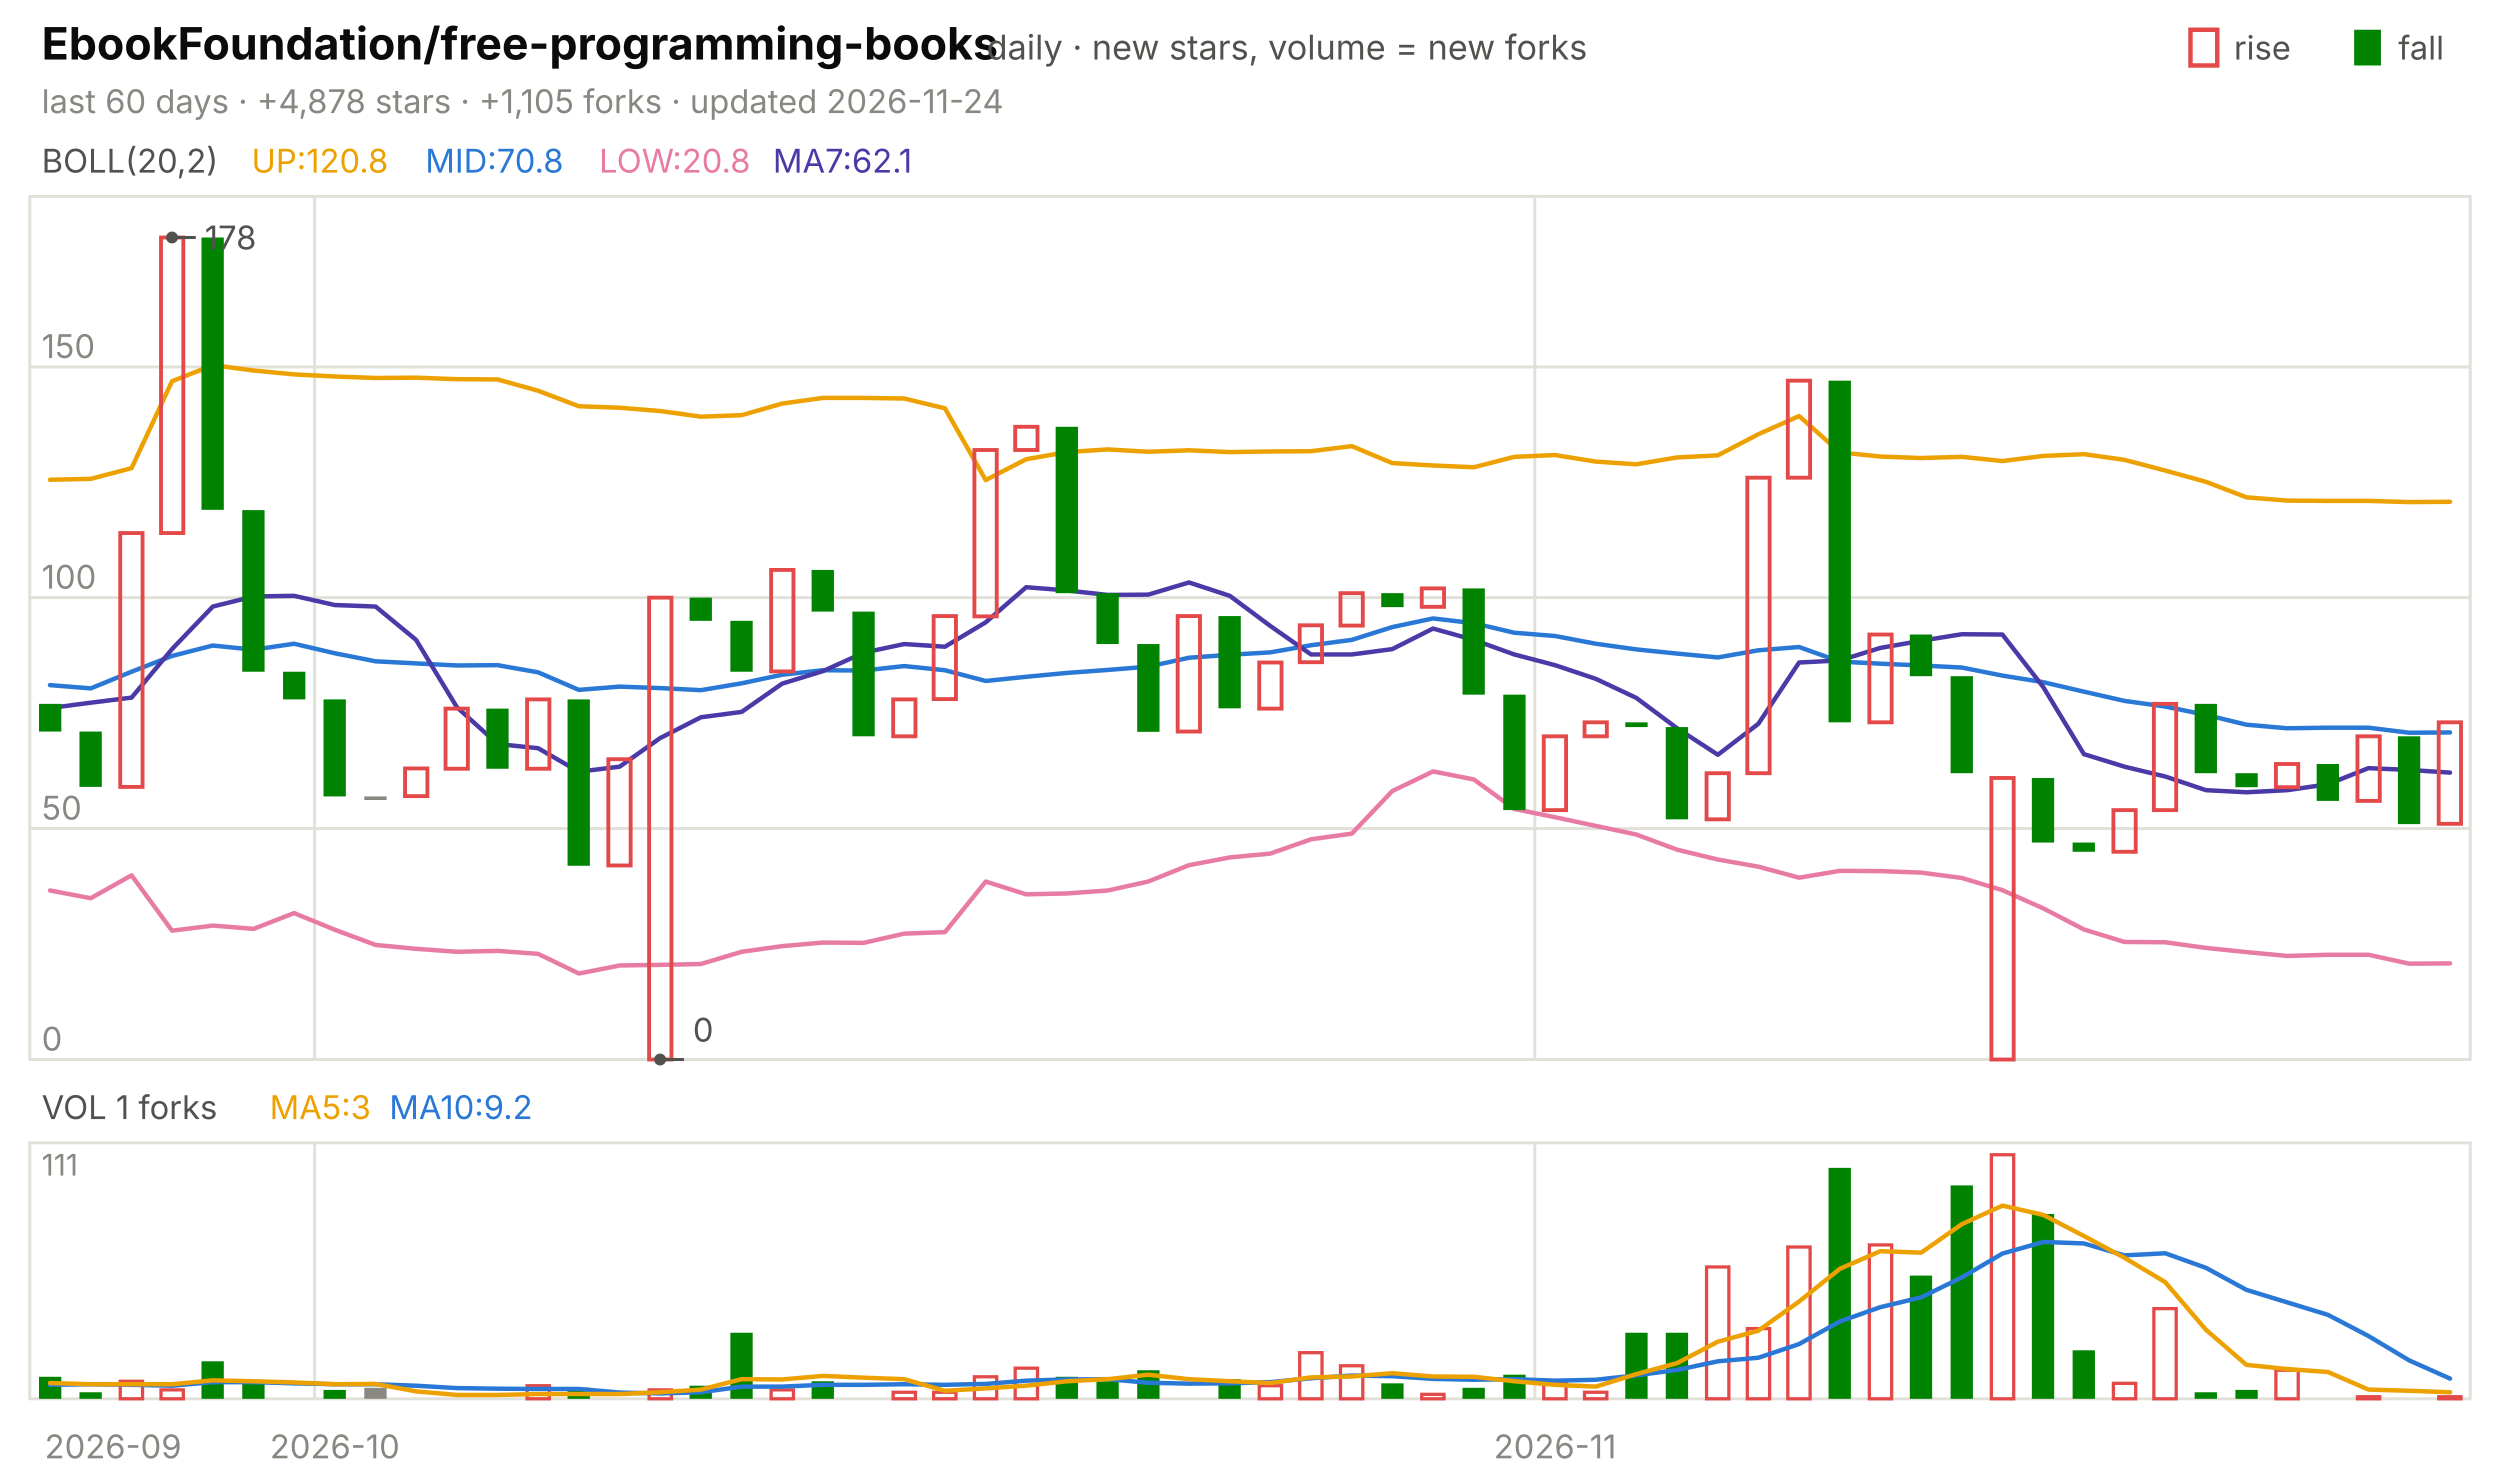
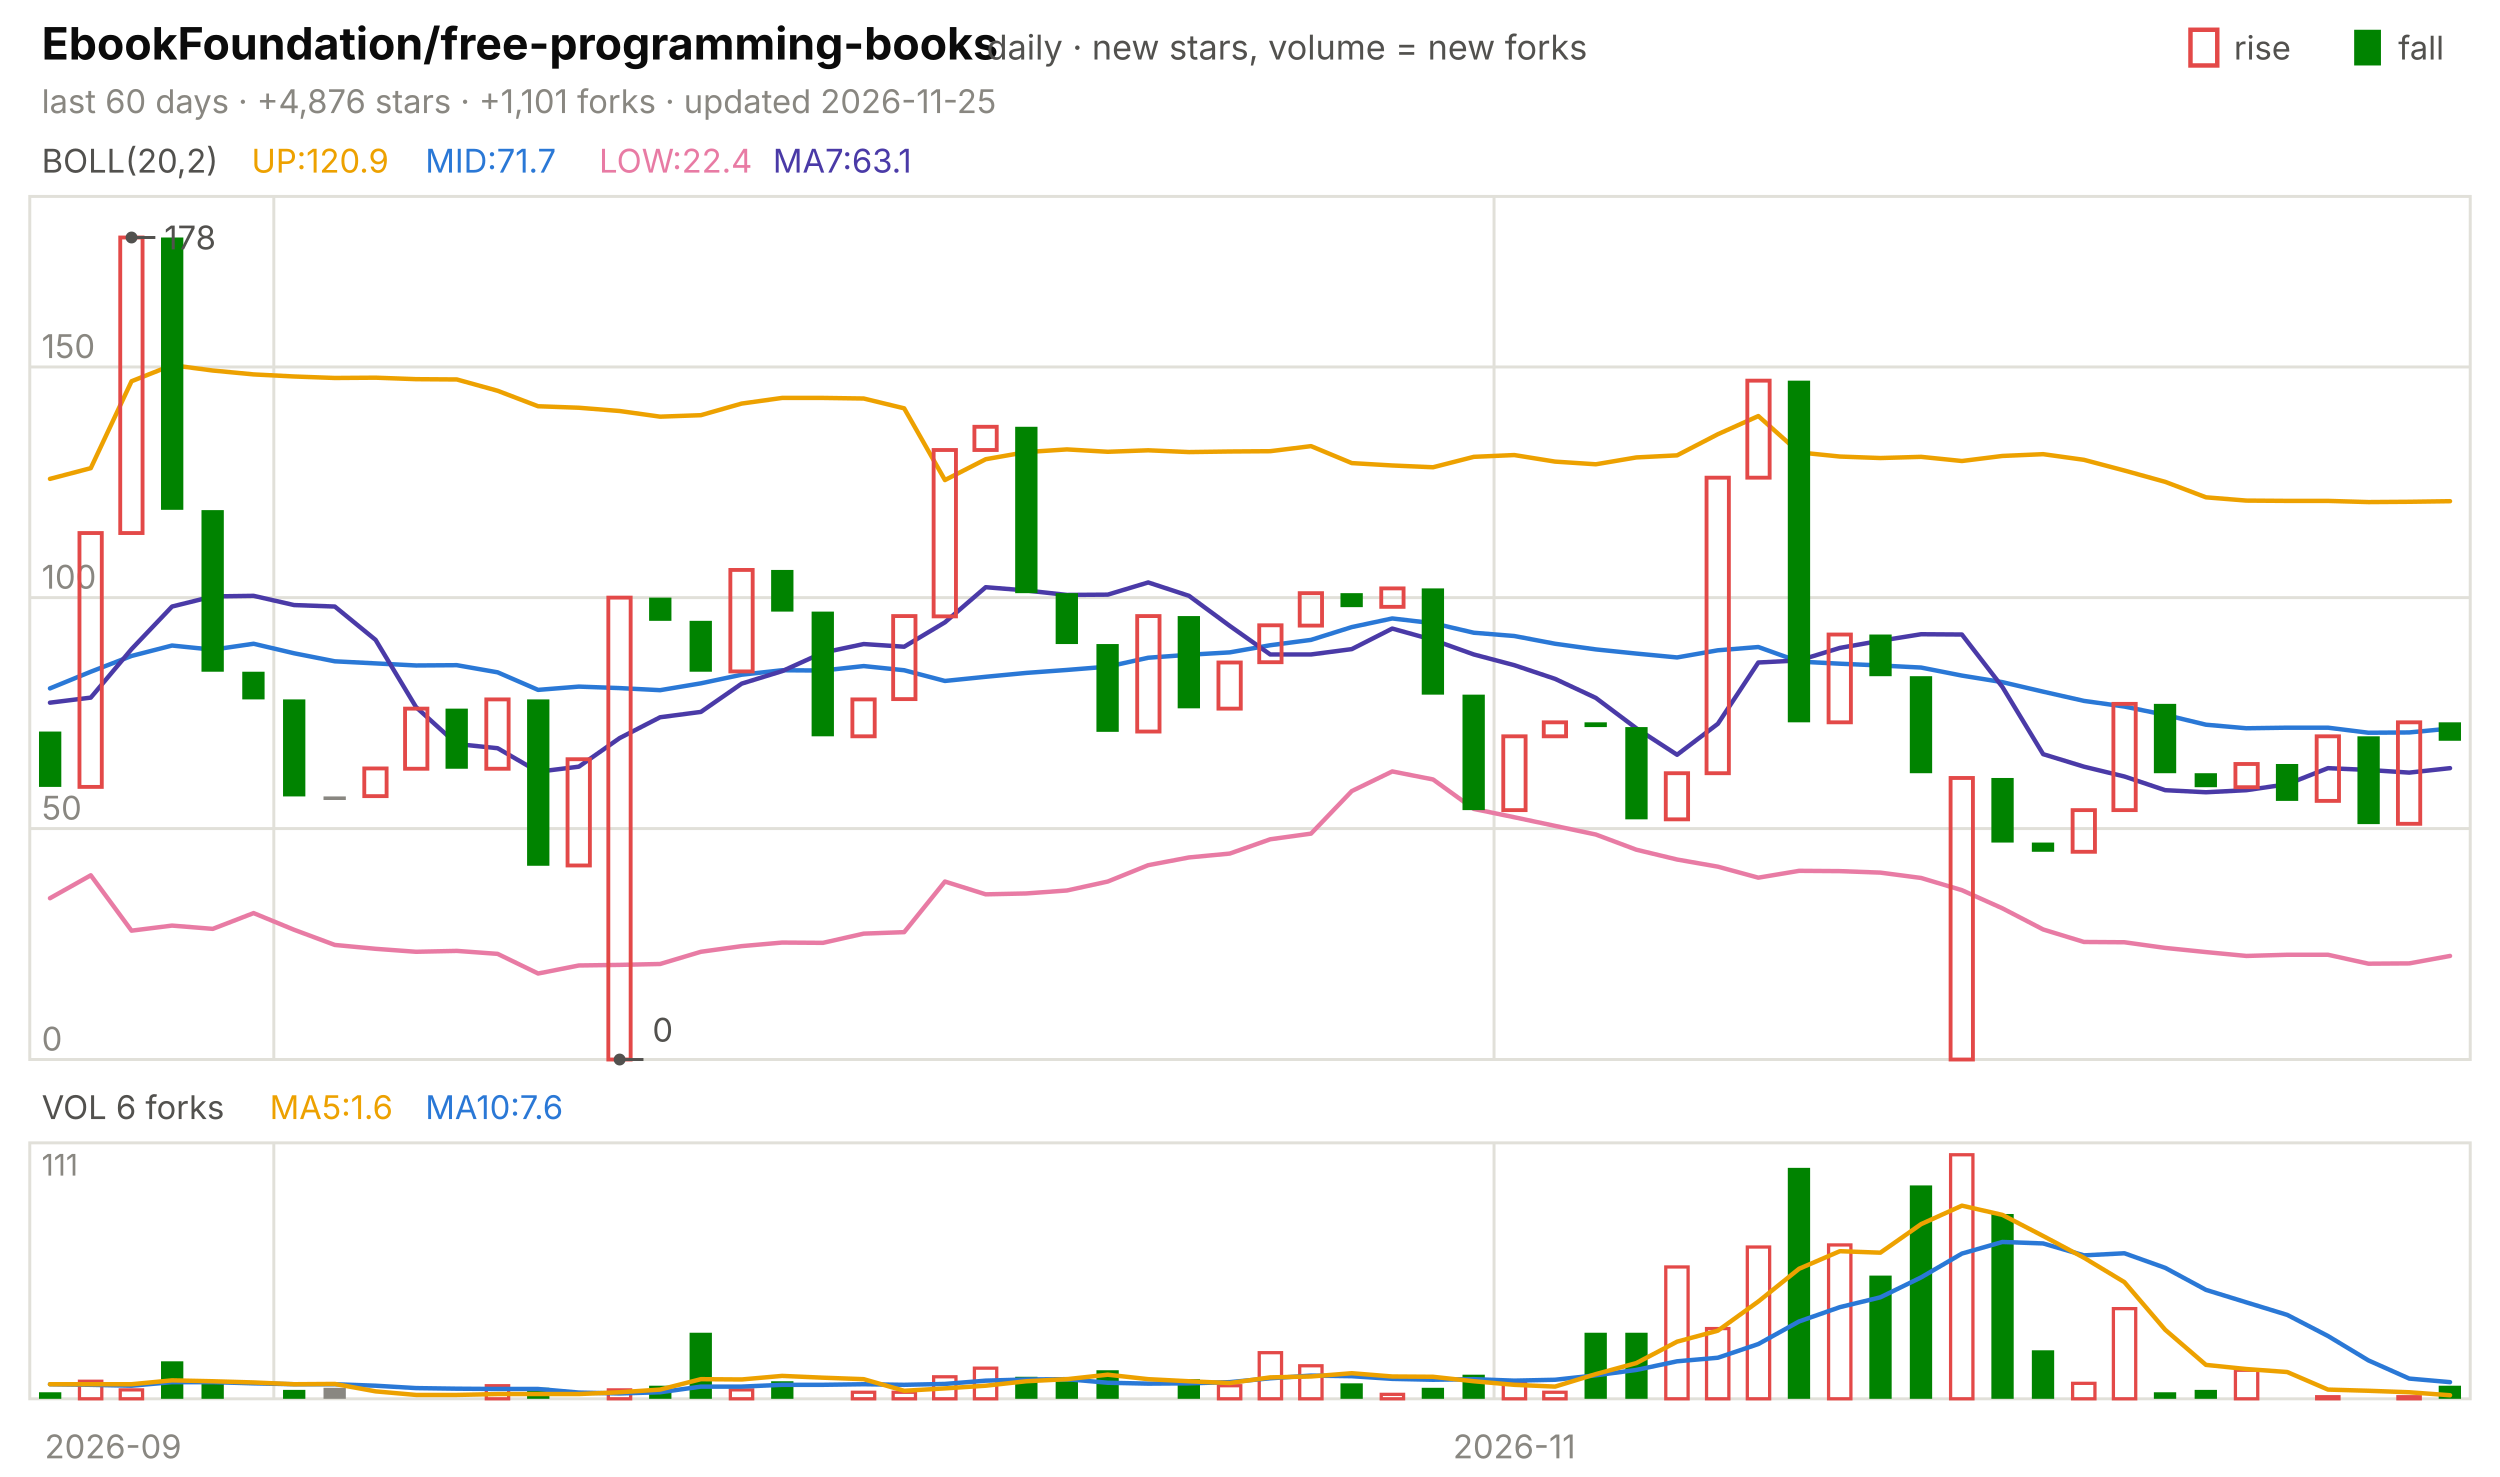
<svg xmlns="http://www.w3.org/2000/svg" viewBox="0 0 840 496" width="840" height="496" font-family="-apple-system,'Segoe UI',system-ui,sans-serif" role="img" aria-label="EbookFoundation/free-programming-books candlestick chart">
  <text x="14.0" y="20.0" font-size="15" fill="#0b0b0b" font-weight="650">EbookFoundation/free-programming-books</text>
  <text x="331.5" y="20.0" font-size="11.5" fill="#52514e">daily · new stars, volume = new forks</text>
  <text x="805.8" y="20.0" font-size="11.0" fill="#52514e">fall</text>
  <rect x="791" y="10" width="9" height="12" fill="#008300" />
  <text x="750.6" y="20.0" font-size="11.0" fill="#52514e">rise</text>
  <rect x="736" y="10" width="9" height="12" fill="none" stroke="#e34948" stroke-width="1.5" />
-   <text x="14.0" y="38.0" font-size="11.0" fill="#898781">last 60 days · +4,878 stars · +1,105 forks · updated 2026-11-24</text>
+   <text x="14.0" y="38.0" font-size="11.0" fill="#898781">last 60 days · +4,876 stars · +1,101 forks · updated 2026-11-25</text>
  <rect x="10" y="66" width="820" height="290" fill="none" stroke="#e1e0d9" />
  <rect x="10" y="384" width="820" height="86" fill="none" stroke="#e1e0d9" />
  <text x="38.0" y="490.0" font-size="11.0" fill="#898781" text-anchor="middle">2026-09</text>
-   <line x1="105.7" y1="66.0" x2="105.7" y2="356.0" stroke="#e1e0d9" stroke-width="1.0" />
-   <line x1="105.7" y1="384.0" x2="105.7" y2="470.0" stroke="#e1e0d9" stroke-width="1.0" />
-   <text x="112.5" y="490.0" font-size="11.0" fill="#898781" text-anchor="middle">2026-10</text>
-   <line x1="515.7" y1="66.0" x2="515.7" y2="356.0" stroke="#e1e0d9" stroke-width="1.0" />
-   <line x1="515.7" y1="384.0" x2="515.7" y2="470.0" stroke="#e1e0d9" stroke-width="1.0" />
-   <text x="522.5" y="490.0" font-size="11.0" fill="#898781" text-anchor="middle">2026-11</text>
+   <line x1="92.0" y1="66.0" x2="92.0" y2="356.0" stroke="#e1e0d9" stroke-width="1.0" />
+   <line x1="92.0" y1="384.0" x2="92.0" y2="470.0" stroke="#e1e0d9" stroke-width="1.0" />
+   <line x1="502.0" y1="66.0" x2="502.0" y2="356.0" stroke="#e1e0d9" stroke-width="1.0" />
+   <line x1="502.0" y1="384.0" x2="502.0" y2="470.0" stroke="#e1e0d9" stroke-width="1.0" />
+   <text x="508.8" y="490.0" font-size="11.0" fill="#898781" text-anchor="middle">2026-11</text>
  <text x="14.0" y="58.0" font-size="11.0" fill="#52514e">BOLL(20,2)</text>
-   <text x="84.5" y="58.0" font-size="11.0" fill="#eda100">UP:120.8</text>
-   <text x="142.9" y="58.0" font-size="11.0" fill="#2a78d6">MID:70.8</text>
-   <text x="201.3" y="58.0" font-size="11.0" fill="#e87ba4">LOW:20.8</text>
-   <text x="259.7" y="58.0" font-size="11.0" fill="#4a3aa7">MA7:62.1</text>
+   <text x="84.5" y="58.0" font-size="11.0" fill="#eda100">UP:120.9</text>
+   <text x="142.9" y="58.0" font-size="11.0" fill="#2a78d6">MID:71.7</text>
+   <text x="201.3" y="58.0" font-size="11.0" fill="#e87ba4">LOW:22.4</text>
+   <text x="259.7" y="58.0" font-size="11.0" fill="#4a3aa7">MA7:63.1</text>
  <line x1="10.0" y1="356.0" x2="830.0" y2="356.0" stroke="#e1e0d9" stroke-width="1.0" />
  <text x="14.0" y="353.0" font-size="11.0" fill="#898781">0</text>
  <line x1="10.0" y1="278.4" x2="830.0" y2="278.4" stroke="#e1e0d9" stroke-width="1.0" />
  <text x="14.0" y="275.4" font-size="11.0" fill="#898781">50</text>
  <line x1="10.0" y1="200.8" x2="830.0" y2="200.8" stroke="#e1e0d9" stroke-width="1.0" />
  <text x="14.0" y="197.8" font-size="11.0" fill="#898781">100</text>
  <line x1="10.0" y1="123.3" x2="830.0" y2="123.3" stroke="#e1e0d9" stroke-width="1.0" />
  <text x="14.0" y="120.3" font-size="11.0" fill="#898781">150</text>
-   <polyline points="16.8,161.2 30.5,160.9 44.2,157.3 57.8,128.1 71.5,122.7 85.2,124.5 98.8,125.8 112.5,126.5 126.2,127.0 139.8,126.9 153.5,127.4 167.2,127.5 180.8,131.3 194.5,136.5 208.2,137.0 221.8,138.1 235.5,140.0 249.2,139.5 262.8,135.6 276.5,133.7 290.2,133.7 303.8,133.9 317.5,137.2 331.2,161.3 344.8,154.3 358.5,151.9 372.2,151.0 385.8,151.8 399.5,151.3 413.2,151.9 426.8,151.7 440.5,151.6 454.2,149.9 467.8,155.6 481.5,156.4 495.2,157.0 508.8,153.5 522.5,152.9 536.2,155.1 549.8,156.0 563.5,153.7 577.2,153.0 590.8,145.9 604.5,139.8 618.2,152.0 631.8,153.4 645.5,153.9 659.2,153.5 672.8,154.9 686.5,153.2 700.2,152.6 713.8,154.5 727.5,158.1 741.2,161.9 754.8,167.1 768.5,168.2 782.2,168.3 795.8,168.3 809.5,168.7 823.2,168.6" fill="none" stroke="#eda100" stroke-width="1.5" stroke-linejoin="round" stroke-linecap="round" />
-   <polyline points="16.8,230.2 30.5,231.3 44.2,225.7 57.8,220.4 71.5,216.9 85.2,218.3 98.8,216.3 112.5,219.5 126.2,222.2 139.8,222.9 153.5,223.6 167.2,223.5 180.8,225.9 194.5,231.8 208.2,230.7 221.8,231.2 235.5,231.9 249.2,229.6 262.8,226.7 276.5,225.2 290.2,225.3 303.8,223.8 317.5,225.2 331.2,228.8 344.8,227.4 358.5,226.1 372.2,225.1 385.8,224.0 399.5,221.0 413.2,220.0 426.8,219.2 440.5,216.8 454.2,215.0 467.8,210.7 481.5,207.8 495.2,209.4 508.8,212.6 522.5,213.7 536.2,216.3 549.8,218.2 563.5,219.6 577.2,220.9 590.8,218.5 604.5,217.4 618.2,222.3 631.8,223.0 645.5,223.6 659.2,224.3 672.8,227.0 686.5,229.2 700.2,232.4 713.8,235.5 727.5,237.4 741.2,240.2 754.8,243.5 768.5,244.7 782.2,244.5 795.8,244.5 809.5,246.2 823.2,246.1" fill="none" stroke="#2a78d6" stroke-width="1.5" stroke-linejoin="round" stroke-linecap="round" />
-   <polyline points="16.8,299.2 30.5,301.8 44.2,294.1 57.8,312.7 71.5,311.0 85.2,312.1 98.8,306.8 112.5,312.4 126.2,317.5 139.8,318.8 153.5,319.8 167.2,319.5 180.8,320.5 194.5,327.1 208.2,324.4 221.8,324.2 235.5,323.9 249.2,319.8 262.8,317.9 276.5,316.7 290.2,316.8 303.8,313.7 317.5,313.2 331.2,296.2 344.8,300.5 358.5,300.2 372.2,299.2 385.8,296.2 399.5,290.7 413.2,288.1 426.8,286.8 440.5,282.0 454.2,280.1 467.8,265.8 481.5,259.2 495.2,261.9 508.8,271.8 522.5,274.6 536.2,277.5 549.8,280.4 563.5,285.5 577.2,288.8 590.8,291.2 604.5,294.9 618.2,292.6 631.8,292.7 645.5,293.2 659.2,295.0 672.8,299.1 686.5,305.2 700.2,312.3 713.8,316.5 727.5,316.6 741.2,318.5 754.8,319.9 768.5,321.2 782.2,320.8 795.8,320.8 809.5,323.8 823.2,323.7" fill="none" stroke="#e87ba4" stroke-width="1.5" stroke-linejoin="round" stroke-linecap="round" />
-   <polyline points="16.8,237.9 30.5,236.1 44.2,234.4 57.8,218.1 71.5,203.8 85.2,200.4 98.8,200.2 112.5,203.3 126.2,203.8 139.8,215.0 153.5,237.6 167.2,250.0 180.8,251.4 194.5,259.3 208.2,257.6 221.8,248.0 235.5,241.0 249.2,239.2 262.8,229.7 276.5,225.5 290.2,219.3 303.8,216.4 317.5,217.3 331.2,209.1 344.8,197.3 358.5,198.4 372.2,199.9 385.8,199.8 399.5,195.7 413.2,200.2 426.8,210.3 440.5,219.9 454.2,219.9 467.8,218.1 481.5,211.2 495.2,215.0 508.8,219.9 522.5,223.5 536.2,228.1 549.8,234.5 563.5,244.7 577.2,253.6 590.8,243.2 604.5,222.6 618.2,221.9 631.8,217.7 645.5,215.3 659.2,213.1 672.8,213.2 686.5,230.8 700.2,253.4 713.8,257.6 727.5,260.9 741.2,265.5 754.8,266.2 768.5,265.5 782.2,263.5 795.8,258.1 809.5,258.7 823.2,259.6" fill="none" stroke="#4a3aa7" stroke-width="1.5" stroke-linejoin="round" stroke-linecap="round" />
-   <rect x="13.1" y="236.5" width="7.5" height="9.3" fill="#008300" />
-   <rect x="26.7" y="245.8" width="7.5" height="18.6" fill="#008300" />
-   <rect x="40.4" y="179.1" width="7.5" height="85.3" fill="none" stroke="#e34948" stroke-width="1.3" />
-   <rect x="54.1" y="79.8" width="7.5" height="99.3" fill="none" stroke="#e34948" stroke-width="1.3" />
-   <rect x="67.7" y="79.8" width="7.5" height="91.5" fill="#008300" />
-   <rect x="81.4" y="171.4" width="7.5" height="54.3" fill="#008300" />
-   <rect x="95.1" y="225.7" width="7.5" height="9.3" fill="#008300" />
-   <rect x="108.7" y="235.0" width="7.5" height="32.6" fill="#008300" />
-   <rect x="122.4" y="267.6" width="7.5" height="1.2" fill="#898781" />
-   <rect x="136.1" y="258.2" width="7.5" height="9.3" fill="none" stroke="#e34948" stroke-width="1.3" />
-   <rect x="149.7" y="238.1" width="7.5" height="20.2" fill="none" stroke="#e34948" stroke-width="1.3" />
-   <rect x="163.4" y="238.1" width="7.5" height="20.2" fill="#008300" />
-   <rect x="177.1" y="235.0" width="7.5" height="23.3" fill="none" stroke="#e34948" stroke-width="1.3" />
-   <rect x="190.7" y="235.0" width="7.5" height="55.9" fill="#008300" />
-   <rect x="204.4" y="255.1" width="7.5" height="35.7" fill="none" stroke="#e34948" stroke-width="1.3" />
-   <rect x="218.1" y="200.8" width="7.5" height="155.2" fill="none" stroke="#e34948" stroke-width="1.3" />
-   <rect x="231.7" y="200.8" width="7.5" height="7.8" fill="#008300" />
-   <rect x="245.4" y="208.6" width="7.5" height="17.1" fill="#008300" />
-   <rect x="259.1" y="191.5" width="7.5" height="34.1" fill="none" stroke="#e34948" stroke-width="1.3" />
-   <rect x="272.7" y="191.5" width="7.5" height="14.0" fill="#008300" />
-   <rect x="286.4" y="205.5" width="7.5" height="41.9" fill="#008300" />
-   <rect x="300.1" y="235.0" width="7.5" height="12.4" fill="none" stroke="#e34948" stroke-width="1.3" />
-   <rect x="313.7" y="207.0" width="7.5" height="27.9" fill="none" stroke="#e34948" stroke-width="1.3" />
-   <rect x="327.4" y="151.2" width="7.5" height="55.9" fill="none" stroke="#e34948" stroke-width="1.3" />
-   <rect x="341.1" y="143.4" width="7.5" height="7.8" fill="none" stroke="#e34948" stroke-width="1.3" />
-   <rect x="354.7" y="143.4" width="7.5" height="55.9" fill="#008300" />
-   <rect x="368.4" y="199.3" width="7.5" height="17.1" fill="#008300" />
-   <rect x="382.1" y="216.4" width="7.5" height="29.5" fill="#008300" />
-   <rect x="395.7" y="207.0" width="7.5" height="38.8" fill="none" stroke="#e34948" stroke-width="1.3" />
-   <rect x="409.4" y="207.0" width="7.5" height="31.0" fill="#008300" />
-   <rect x="423.1" y="222.6" width="7.5" height="15.5" fill="none" stroke="#e34948" stroke-width="1.3" />
-   <rect x="436.7" y="210.1" width="7.5" height="12.4" fill="none" stroke="#e34948" stroke-width="1.3" />
-   <rect x="450.4" y="199.3" width="7.5" height="10.9" fill="none" stroke="#e34948" stroke-width="1.3" />
-   <rect x="464.1" y="199.3" width="7.5" height="4.7" fill="#008300" />
-   <rect x="477.7" y="197.7" width="7.5" height="6.2" fill="none" stroke="#e34948" stroke-width="1.3" />
-   <rect x="491.4" y="197.7" width="7.5" height="35.7" fill="#008300" />
-   <rect x="505.1" y="233.4" width="7.5" height="38.8" fill="#008300" />
-   <rect x="518.7" y="247.4" width="7.5" height="24.8" fill="none" stroke="#e34948" stroke-width="1.3" />
-   <rect x="532.4" y="242.7" width="7.5" height="4.7" fill="none" stroke="#e34948" stroke-width="1.3" />
-   <rect x="546.1" y="242.7" width="7.5" height="1.6" fill="#008300" />
-   <rect x="559.7" y="244.3" width="7.5" height="31.0" fill="#008300" />
-   <rect x="573.4" y="259.8" width="7.5" height="15.5" fill="none" stroke="#e34948" stroke-width="1.3" />
-   <rect x="587.1" y="160.5" width="7.5" height="99.3" fill="none" stroke="#e34948" stroke-width="1.3" />
-   <rect x="600.7" y="127.9" width="7.5" height="32.6" fill="none" stroke="#e34948" stroke-width="1.3" />
-   <rect x="614.4" y="127.9" width="7.5" height="114.8" fill="#008300" />
-   <rect x="628.1" y="213.2" width="7.5" height="29.5" fill="none" stroke="#e34948" stroke-width="1.3" />
-   <rect x="641.7" y="213.2" width="7.5" height="14.0" fill="#008300" />
-   <rect x="655.4" y="227.2" width="7.5" height="32.6" fill="#008300" />
-   <rect x="669.1" y="261.4" width="7.5" height="94.6" fill="none" stroke="#e34948" stroke-width="1.3" />
-   <rect x="682.7" y="261.4" width="7.5" height="21.7" fill="#008300" />
-   <rect x="696.4" y="283.1" width="7.5" height="3.1" fill="#008300" />
-   <rect x="710.1" y="272.2" width="7.5" height="14.0" fill="none" stroke="#e34948" stroke-width="1.3" />
-   <rect x="723.7" y="236.5" width="7.5" height="35.7" fill="none" stroke="#e34948" stroke-width="1.3" />
-   <rect x="737.4" y="236.5" width="7.5" height="23.3" fill="#008300" />
-   <rect x="751.1" y="259.8" width="7.5" height="4.7" fill="#008300" />
-   <rect x="764.7" y="256.7" width="7.5" height="7.8" fill="none" stroke="#e34948" stroke-width="1.3" />
-   <rect x="778.4" y="256.7" width="7.5" height="12.4" fill="#008300" />
-   <rect x="792.1" y="247.4" width="7.5" height="21.7" fill="none" stroke="#e34948" stroke-width="1.3" />
-   <rect x="805.7" y="247.4" width="7.5" height="29.5" fill="#008300" />
-   <rect x="819.4" y="242.7" width="7.5" height="34.1" fill="none" stroke="#e34948" stroke-width="1.3" />
-   <circle cx="57.8" cy="79.8" r="2" fill="#52514e" />
-   <line x1="57.8" y1="79.8" x2="65.8" y2="79.8" stroke="#52514e" stroke-width="1.0" />
-   <text x="68.8" y="83.8" font-size="11.0" fill="#52514e">178</text>
-   <circle cx="221.8" cy="356.0" r="2" fill="#52514e" />
-   <line x1="221.8" y1="356.0" x2="229.8" y2="356.0" stroke="#52514e" stroke-width="1.0" />
-   <text x="232.8" y="350.0" font-size="11.0" fill="#52514e">0</text>
-   <text x="14.0" y="376.0" font-size="11.0" fill="#52514e">VOL 1 forks</text>
-   <text x="90.6" y="376.0" font-size="11.0" fill="#eda100">MA5:3</text>
-   <text x="130.8" y="376.0" font-size="11.0" fill="#2a78d6">MA10:9.2</text>
+   <polyline points="16.8,160.9 30.5,157.3 44.2,128.1 57.8,122.7 71.5,124.5 85.2,125.8 98.8,126.5 112.5,127.0 126.2,126.9 139.8,127.4 153.5,127.5 167.2,131.3 180.8,136.5 194.5,137.0 208.2,138.1 221.8,140.0 235.5,139.5 249.2,135.6 262.8,133.7 276.5,133.7 290.2,133.9 303.8,137.2 317.5,161.3 331.2,154.3 344.8,151.9 358.5,151.0 372.2,151.8 385.8,151.3 399.5,151.9 413.2,151.7 426.8,151.6 440.5,149.9 454.2,155.6 467.8,156.4 481.5,157.0 495.2,153.5 508.8,152.9 522.5,155.1 536.2,156.0 549.8,153.7 563.5,153.0 577.2,145.9 590.8,139.8 604.5,152.0 618.2,153.4 631.8,153.9 645.5,153.5 659.2,154.9 672.8,153.2 686.5,152.6 700.2,154.5 713.8,158.1 727.5,161.9 741.2,167.1 754.8,168.2 768.5,168.3 782.2,168.3 795.8,168.7 809.5,168.6 823.2,168.4" fill="none" stroke="#eda100" stroke-width="1.5" stroke-linejoin="round" stroke-linecap="round" />
+   <polyline points="16.8,231.3 30.5,225.7 44.2,220.4 57.8,216.9 71.5,218.3 85.2,216.3 98.8,219.5 112.5,222.2 126.2,222.9 139.8,223.6 153.5,223.5 167.2,225.9 180.8,231.8 194.5,230.7 208.2,231.2 221.8,231.9 235.5,229.6 249.2,226.7 262.8,225.2 276.5,225.3 290.2,223.8 303.8,225.2 317.5,228.8 331.2,227.4 344.8,226.1 358.5,225.1 372.2,224.0 385.8,221.0 399.5,220.0 413.2,219.2 426.8,216.8 440.5,215.0 454.2,210.7 467.8,207.8 481.5,209.4 495.2,212.6 508.8,213.7 522.5,216.3 536.2,218.2 549.8,219.6 563.5,220.9 577.2,218.5 590.8,217.4 604.5,222.3 618.2,223.0 631.8,223.6 645.5,224.3 659.2,227.0 672.8,229.2 686.5,232.4 700.2,235.5 713.8,237.4 727.5,240.2 741.2,243.5 754.8,244.7 768.5,244.5 782.2,244.5 795.8,246.2 809.5,246.1 823.2,244.8" fill="none" stroke="#2a78d6" stroke-width="1.5" stroke-linejoin="round" stroke-linecap="round" />
+   <polyline points="16.8,301.8 30.5,294.1 44.2,312.7 57.8,311.0 71.5,312.1 85.2,306.8 98.8,312.4 112.5,317.5 126.2,318.8 139.8,319.8 153.5,319.5 167.2,320.5 180.8,327.1 194.5,324.4 208.2,324.2 221.8,323.9 235.5,319.8 249.2,317.9 262.8,316.7 276.5,316.8 290.2,313.7 303.8,313.2 317.5,296.2 331.2,300.5 344.8,300.2 358.5,299.2 372.2,296.2 385.8,290.7 399.5,288.1 413.2,286.8 426.8,282.0 440.5,280.1 454.2,265.8 467.8,259.2 481.5,261.9 495.2,271.8 508.8,274.6 522.5,277.5 536.2,280.4 549.8,285.5 563.5,288.8 577.2,291.2 590.8,294.9 604.5,292.6 618.2,292.7 631.8,293.2 645.5,295.0 659.2,299.1 672.8,305.2 686.5,312.3 700.2,316.5 713.8,316.6 727.5,318.5 741.2,319.9 754.8,321.2 768.5,320.8 782.2,320.8 795.8,323.8 809.5,323.7 823.2,321.2" fill="none" stroke="#e87ba4" stroke-width="1.5" stroke-linejoin="round" stroke-linecap="round" />
+   <polyline points="16.8,236.1 30.5,234.4 44.2,218.1 57.8,203.8 71.5,200.4 85.2,200.2 98.8,203.3 112.5,203.8 126.2,215.0 139.8,237.6 153.5,250.0 167.2,251.4 180.8,259.3 194.5,257.6 208.2,248.0 221.8,241.0 235.5,239.2 249.2,229.7 262.8,225.5 276.5,219.3 290.2,216.4 303.8,217.3 317.5,209.1 331.2,197.3 344.8,198.4 358.5,199.9 372.2,199.8 385.8,195.7 399.5,200.2 413.2,210.3 426.8,219.9 440.5,219.9 454.2,218.1 467.8,211.2 481.5,215.0 495.2,219.9 508.8,223.5 522.5,228.1 536.2,234.5 549.8,244.7 563.5,253.6 577.2,243.2 590.8,222.6 604.5,221.9 618.2,217.7 631.8,215.3 645.5,213.1 659.2,213.2 672.8,230.8 686.5,253.4 700.2,257.6 713.8,260.9 727.5,265.5 741.2,266.2 754.8,265.5 768.5,263.5 782.2,258.1 795.8,258.7 809.5,259.6 823.2,258.1" fill="none" stroke="#4a3aa7" stroke-width="1.5" stroke-linejoin="round" stroke-linecap="round" />
+   <rect x="13.1" y="245.8" width="7.5" height="18.6" fill="#008300" />
+   <rect x="26.7" y="179.1" width="7.5" height="85.3" fill="none" stroke="#e34948" stroke-width="1.3" />
+   <rect x="40.4" y="79.8" width="7.5" height="99.3" fill="none" stroke="#e34948" stroke-width="1.3" />
+   <rect x="54.1" y="79.8" width="7.5" height="91.5" fill="#008300" />
+   <rect x="67.7" y="171.4" width="7.5" height="54.3" fill="#008300" />
+   <rect x="81.4" y="225.7" width="7.5" height="9.3" fill="#008300" />
+   <rect x="95.1" y="235.0" width="7.5" height="32.6" fill="#008300" />
+   <rect x="108.7" y="267.6" width="7.5" height="1.2" fill="#898781" />
+   <rect x="122.4" y="258.2" width="7.5" height="9.3" fill="none" stroke="#e34948" stroke-width="1.3" />
+   <rect x="136.1" y="238.1" width="7.5" height="20.2" fill="none" stroke="#e34948" stroke-width="1.3" />
+   <rect x="149.7" y="238.1" width="7.5" height="20.2" fill="#008300" />
+   <rect x="163.4" y="235.0" width="7.5" height="23.3" fill="none" stroke="#e34948" stroke-width="1.3" />
+   <rect x="177.1" y="235.0" width="7.5" height="55.9" fill="#008300" />
+   <rect x="190.7" y="255.1" width="7.5" height="35.7" fill="none" stroke="#e34948" stroke-width="1.3" />
+   <rect x="204.4" y="200.8" width="7.5" height="155.2" fill="none" stroke="#e34948" stroke-width="1.3" />
+   <rect x="218.1" y="200.8" width="7.5" height="7.8" fill="#008300" />
+   <rect x="231.7" y="208.6" width="7.5" height="17.1" fill="#008300" />
+   <rect x="245.4" y="191.5" width="7.5" height="34.1" fill="none" stroke="#e34948" stroke-width="1.3" />
+   <rect x="259.1" y="191.5" width="7.5" height="14.0" fill="#008300" />
+   <rect x="272.7" y="205.5" width="7.5" height="41.9" fill="#008300" />
+   <rect x="286.4" y="235.0" width="7.5" height="12.4" fill="none" stroke="#e34948" stroke-width="1.3" />
+   <rect x="300.1" y="207.0" width="7.5" height="27.9" fill="none" stroke="#e34948" stroke-width="1.3" />
+   <rect x="313.7" y="151.2" width="7.5" height="55.9" fill="none" stroke="#e34948" stroke-width="1.3" />
+   <rect x="327.4" y="143.4" width="7.5" height="7.8" fill="none" stroke="#e34948" stroke-width="1.3" />
+   <rect x="341.1" y="143.4" width="7.5" height="55.9" fill="#008300" />
+   <rect x="354.7" y="199.3" width="7.5" height="17.1" fill="#008300" />
+   <rect x="368.4" y="216.4" width="7.5" height="29.5" fill="#008300" />
+   <rect x="382.1" y="207.0" width="7.5" height="38.8" fill="none" stroke="#e34948" stroke-width="1.3" />
+   <rect x="395.7" y="207.0" width="7.5" height="31.0" fill="#008300" />
+   <rect x="409.4" y="222.6" width="7.5" height="15.5" fill="none" stroke="#e34948" stroke-width="1.3" />
+   <rect x="423.1" y="210.1" width="7.5" height="12.4" fill="none" stroke="#e34948" stroke-width="1.3" />
+   <rect x="436.7" y="199.3" width="7.5" height="10.9" fill="none" stroke="#e34948" stroke-width="1.3" />
+   <rect x="450.4" y="199.3" width="7.5" height="4.7" fill="#008300" />
+   <rect x="464.1" y="197.7" width="7.5" height="6.2" fill="none" stroke="#e34948" stroke-width="1.3" />
+   <rect x="477.7" y="197.7" width="7.5" height="35.7" fill="#008300" />
+   <rect x="491.4" y="233.4" width="7.5" height="38.8" fill="#008300" />
+   <rect x="505.1" y="247.4" width="7.5" height="24.8" fill="none" stroke="#e34948" stroke-width="1.3" />
+   <rect x="518.7" y="242.7" width="7.5" height="4.7" fill="none" stroke="#e34948" stroke-width="1.3" />
+   <rect x="532.4" y="242.7" width="7.5" height="1.6" fill="#008300" />
+   <rect x="546.1" y="244.3" width="7.5" height="31.0" fill="#008300" />
+   <rect x="559.7" y="259.8" width="7.5" height="15.5" fill="none" stroke="#e34948" stroke-width="1.3" />
+   <rect x="573.4" y="160.5" width="7.5" height="99.3" fill="none" stroke="#e34948" stroke-width="1.3" />
+   <rect x="587.1" y="127.9" width="7.5" height="32.6" fill="none" stroke="#e34948" stroke-width="1.3" />
+   <rect x="600.7" y="127.9" width="7.5" height="114.8" fill="#008300" />
+   <rect x="614.4" y="213.2" width="7.5" height="29.5" fill="none" stroke="#e34948" stroke-width="1.3" />
+   <rect x="628.1" y="213.2" width="7.5" height="14.0" fill="#008300" />
+   <rect x="641.7" y="227.2" width="7.5" height="32.6" fill="#008300" />
+   <rect x="655.4" y="261.4" width="7.5" height="94.6" fill="none" stroke="#e34948" stroke-width="1.3" />
+   <rect x="669.1" y="261.4" width="7.5" height="21.7" fill="#008300" />
+   <rect x="682.7" y="283.1" width="7.5" height="3.1" fill="#008300" />
+   <rect x="696.4" y="272.2" width="7.5" height="14.0" fill="none" stroke="#e34948" stroke-width="1.3" />
+   <rect x="710.1" y="236.5" width="7.5" height="35.7" fill="none" stroke="#e34948" stroke-width="1.3" />
+   <rect x="723.7" y="236.5" width="7.5" height="23.3" fill="#008300" />
+   <rect x="737.4" y="259.8" width="7.5" height="4.7" fill="#008300" />
+   <rect x="751.1" y="256.7" width="7.5" height="7.8" fill="none" stroke="#e34948" stroke-width="1.3" />
+   <rect x="764.7" y="256.7" width="7.5" height="12.4" fill="#008300" />
+   <rect x="778.4" y="247.4" width="7.5" height="21.7" fill="none" stroke="#e34948" stroke-width="1.3" />
+   <rect x="792.1" y="247.4" width="7.5" height="29.5" fill="#008300" />
+   <rect x="805.7" y="242.7" width="7.5" height="34.1" fill="none" stroke="#e34948" stroke-width="1.3" />
+   <rect x="819.4" y="242.7" width="7.5" height="6.2" fill="#008300" />
+   <circle cx="44.2" cy="79.8" r="2" fill="#52514e" />
+   <line x1="44.2" y1="79.8" x2="52.2" y2="79.8" stroke="#52514e" stroke-width="1.0" />
+   <text x="55.2" y="83.8" font-size="11.0" fill="#52514e">178</text>
+   <circle cx="208.2" cy="356.0" r="2" fill="#52514e" />
+   <line x1="208.2" y1="356.0" x2="216.2" y2="356.0" stroke="#52514e" stroke-width="1.0" />
+   <text x="219.2" y="350.0" font-size="11.0" fill="#52514e">0</text>
+   <text x="14.0" y="376.0" font-size="11.0" fill="#52514e">VOL 6 forks</text>
+   <text x="90.6" y="376.0" font-size="11.0" fill="#eda100">MA5:1.6</text>
+   <text x="142.9" y="376.0" font-size="11.0" fill="#2a78d6">MA10:7.6</text>
  <text x="14.0" y="395.0" font-size="10" fill="#898781">111</text>
-   <rect x="13.1" y="462.6" width="7.5" height="7.4" fill="#008300" />
-   <rect x="26.7" y="467.8" width="7.5" height="2.2" fill="#008300" />
-   <rect x="40.4" y="464.1" width="7.5" height="5.9" fill="none" stroke="#e34948" stroke-width="1.1" />
-   <rect x="54.1" y="467.0" width="7.5" height="3.0" fill="none" stroke="#e34948" stroke-width="1.1" />
-   <rect x="67.7" y="457.4" width="7.5" height="12.6" fill="#008300" />
-   <rect x="81.4" y="464.1" width="7.5" height="5.9" fill="#008300" />
-   <rect x="108.7" y="467.0" width="7.5" height="3.0" fill="#008300" />
-   <rect x="122.4" y="466.3" width="7.5" height="3.7" fill="#898781" />
-   <rect x="177.1" y="465.6" width="7.5" height="4.4" fill="none" stroke="#e34948" stroke-width="1.1" />
-   <rect x="190.7" y="466.3" width="7.5" height="3.7" fill="#008300" />
-   <rect x="218.1" y="467.0" width="7.5" height="3.0" fill="none" stroke="#e34948" stroke-width="1.1" />
-   <rect x="231.7" y="465.6" width="7.5" height="4.4" fill="#008300" />
-   <rect x="245.4" y="447.8" width="7.5" height="22.2" fill="#008300" />
-   <rect x="259.1" y="467.0" width="7.5" height="3.0" fill="none" stroke="#e34948" stroke-width="1.1" />
-   <rect x="272.7" y="464.1" width="7.5" height="5.9" fill="#008300" />
+   <rect x="13.1" y="467.8" width="7.5" height="2.2" fill="#008300" />
+   <rect x="26.7" y="464.1" width="7.5" height="5.9" fill="none" stroke="#e34948" stroke-width="1.1" />
+   <rect x="40.4" y="467.0" width="7.5" height="3.0" fill="none" stroke="#e34948" stroke-width="1.1" />
+   <rect x="54.1" y="457.4" width="7.5" height="12.6" fill="#008300" />
+   <rect x="67.7" y="464.1" width="7.5" height="5.9" fill="#008300" />
+   <rect x="95.1" y="467.0" width="7.5" height="3.0" fill="#008300" />
+   <rect x="108.7" y="466.3" width="7.5" height="3.7" fill="#898781" />
+   <rect x="163.4" y="465.6" width="7.5" height="4.4" fill="none" stroke="#e34948" stroke-width="1.1" />
+   <rect x="177.1" y="466.3" width="7.5" height="3.7" fill="#008300" />
+   <rect x="204.4" y="467.0" width="7.5" height="3.0" fill="none" stroke="#e34948" stroke-width="1.1" />
+   <rect x="218.1" y="465.6" width="7.5" height="4.4" fill="#008300" />
+   <rect x="231.7" y="447.8" width="7.5" height="22.2" fill="#008300" />
+   <rect x="245.4" y="467.0" width="7.5" height="3.0" fill="none" stroke="#e34948" stroke-width="1.1" />
+   <rect x="259.1" y="464.1" width="7.5" height="5.9" fill="#008300" />
+   <rect x="286.4" y="467.8" width="7.5" height="2.2" fill="none" stroke="#e34948" stroke-width="1.1" />
  <rect x="300.1" y="467.8" width="7.5" height="2.2" fill="none" stroke="#e34948" stroke-width="1.1" />
-   <rect x="313.7" y="467.8" width="7.5" height="2.2" fill="none" stroke="#e34948" stroke-width="1.1" />
-   <rect x="327.4" y="462.6" width="7.5" height="7.4" fill="none" stroke="#e34948" stroke-width="1.1" />
-   <rect x="341.1" y="459.7" width="7.5" height="10.3" fill="none" stroke="#e34948" stroke-width="1.1" />
-   <rect x="354.7" y="462.6" width="7.5" height="7.4" fill="#008300" />
-   <rect x="368.4" y="464.1" width="7.5" height="5.9" fill="#008300" />
-   <rect x="382.1" y="460.4" width="7.5" height="9.6" fill="#008300" />
-   <rect x="409.4" y="463.4" width="7.5" height="6.6" fill="#008300" />
-   <rect x="423.1" y="465.6" width="7.5" height="4.4" fill="none" stroke="#e34948" stroke-width="1.1" />
-   <rect x="436.7" y="454.5" width="7.5" height="15.5" fill="none" stroke="#e34948" stroke-width="1.1" />
-   <rect x="450.4" y="458.9" width="7.5" height="11.1" fill="none" stroke="#e34948" stroke-width="1.1" />
-   <rect x="464.1" y="464.8" width="7.5" height="5.2" fill="#008300" />
-   <rect x="477.7" y="468.5" width="7.5" height="1.5" fill="none" stroke="#e34948" stroke-width="1.1" />
-   <rect x="491.4" y="466.3" width="7.5" height="3.7" fill="#008300" />
-   <rect x="505.1" y="461.9" width="7.5" height="8.1" fill="#008300" />
-   <rect x="518.7" y="464.8" width="7.5" height="5.2" fill="none" stroke="#e34948" stroke-width="1.1" />
-   <rect x="532.4" y="467.8" width="7.5" height="2.2" fill="none" stroke="#e34948" stroke-width="1.1" />
+   <rect x="313.7" y="462.6" width="7.5" height="7.4" fill="none" stroke="#e34948" stroke-width="1.1" />
+   <rect x="327.4" y="459.7" width="7.5" height="10.3" fill="none" stroke="#e34948" stroke-width="1.1" />
+   <rect x="341.1" y="462.6" width="7.5" height="7.4" fill="#008300" />
+   <rect x="354.7" y="464.1" width="7.5" height="5.9" fill="#008300" />
+   <rect x="368.4" y="460.4" width="7.5" height="9.6" fill="#008300" />
+   <rect x="395.7" y="463.4" width="7.5" height="6.6" fill="#008300" />
+   <rect x="409.4" y="465.6" width="7.5" height="4.4" fill="none" stroke="#e34948" stroke-width="1.1" />
+   <rect x="423.1" y="454.5" width="7.5" height="15.5" fill="none" stroke="#e34948" stroke-width="1.1" />
+   <rect x="436.7" y="458.9" width="7.5" height="11.1" fill="none" stroke="#e34948" stroke-width="1.1" />
+   <rect x="450.4" y="464.8" width="7.5" height="5.2" fill="#008300" />
+   <rect x="464.1" y="468.5" width="7.5" height="1.5" fill="none" stroke="#e34948" stroke-width="1.1" />
+   <rect x="477.7" y="466.3" width="7.5" height="3.7" fill="#008300" />
+   <rect x="491.4" y="461.9" width="7.5" height="8.1" fill="#008300" />
+   <rect x="505.1" y="464.8" width="7.5" height="5.2" fill="none" stroke="#e34948" stroke-width="1.1" />
+   <rect x="518.7" y="467.8" width="7.5" height="2.2" fill="none" stroke="#e34948" stroke-width="1.1" />
+   <rect x="532.4" y="447.8" width="7.5" height="22.2" fill="#008300" />
  <rect x="546.1" y="447.8" width="7.5" height="22.2" fill="#008300" />
-   <rect x="559.7" y="447.8" width="7.5" height="22.2" fill="#008300" />
-   <rect x="573.4" y="425.7" width="7.5" height="44.3" fill="none" stroke="#e34948" stroke-width="1.1" />
-   <rect x="587.1" y="446.4" width="7.5" height="23.6" fill="none" stroke="#e34948" stroke-width="1.1" />
-   <rect x="600.7" y="419.0" width="7.5" height="51.0" fill="none" stroke="#e34948" stroke-width="1.1" />
-   <rect x="614.4" y="392.4" width="7.5" height="77.6" fill="#008300" />
-   <rect x="628.1" y="418.3" width="7.5" height="51.7" fill="none" stroke="#e34948" stroke-width="1.1" />
-   <rect x="641.7" y="428.6" width="7.5" height="41.4" fill="#008300" />
-   <rect x="655.4" y="398.3" width="7.5" height="71.7" fill="#008300" />
-   <rect x="669.1" y="388.0" width="7.5" height="82.0" fill="none" stroke="#e34948" stroke-width="1.1" />
-   <rect x="682.7" y="407.9" width="7.5" height="62.1" fill="#008300" />
-   <rect x="696.4" y="453.7" width="7.5" height="16.3" fill="#008300" />
-   <rect x="710.1" y="464.8" width="7.5" height="5.2" fill="none" stroke="#e34948" stroke-width="1.1" />
-   <rect x="723.7" y="439.7" width="7.5" height="30.3" fill="none" stroke="#e34948" stroke-width="1.1" />
-   <rect x="737.4" y="467.8" width="7.5" height="2.2" fill="#008300" />
-   <rect x="751.1" y="467.0" width="7.5" height="3.0" fill="#008300" />
-   <rect x="764.7" y="460.4" width="7.5" height="9.6" fill="none" stroke="#e34948" stroke-width="1.1" />
-   <rect x="792.1" y="469.3" width="7.5" height="0.7" fill="none" stroke="#e34948" stroke-width="1.1" />
-   <rect x="819.4" y="469.3" width="7.5" height="0.7" fill="none" stroke="#e34948" stroke-width="1.1" />
-   <polyline points="16.8,465.3 30.5,465.1 44.2,465.3 57.8,465.6 71.5,464.4 85.2,464.4 98.8,464.8 112.5,465.1 126.2,465.1 139.8,465.6 153.5,466.4 167.2,466.6 180.8,466.7 194.5,466.7 208.2,467.9 221.8,468.2 235.5,467.8 249.2,465.9 262.8,465.9 276.5,465.3 290.2,465.3 303.8,465.1 317.5,465.3 331.2,465.0 344.8,463.9 358.5,463.5 372.2,463.4 385.8,464.6 399.5,464.9 413.2,464.8 426.8,464.4 440.5,463.1 454.2,462.2 467.8,462.4 481.5,463.3 495.2,463.6 508.8,463.4 522.5,463.9 536.2,463.6 549.8,462.1 563.5,460.3 577.2,457.4 590.8,456.2 604.5,451.6 618.2,444.0 631.8,439.2 645.5,435.9 659.2,429.2 672.8,421.2 686.5,417.3 700.2,417.8 713.8,421.8 727.5,421.1 741.2,426.0 754.8,433.4 768.5,437.6 782.2,441.8 795.8,448.9 809.5,457.1 823.2,463.2" fill="none" stroke="#2a78d6" stroke-width="1.5" stroke-linejoin="round" stroke-linecap="round" />
-   <polyline points="16.8,464.7 30.5,465.1 44.2,465.1 57.8,465.1 71.5,463.8 85.2,464.1 98.8,464.5 112.5,465.1 126.2,465.0 139.8,467.5 153.5,468.7 167.2,468.7 180.8,468.4 194.5,468.4 208.2,468.4 221.8,467.8 235.5,466.9 249.2,463.4 262.8,463.5 276.5,462.3 290.2,462.9 303.8,463.4 317.5,467.3 331.2,466.5 344.8,465.6 358.5,464.1 372.2,463.4 385.8,461.9 399.5,463.4 413.2,464.1 426.8,464.7 440.5,462.8 454.2,462.5 467.8,461.4 481.5,462.5 495.2,462.6 508.8,464.1 522.5,465.3 536.2,465.9 549.8,461.7 563.5,458.0 577.2,450.8 590.8,447.1 604.5,437.3 618.2,426.3 631.8,420.4 645.5,420.9 659.2,411.3 672.8,405.1 686.5,408.2 700.2,415.3 713.8,422.6 727.5,430.8 741.2,446.8 754.8,458.6 768.5,460.0 782.2,461.0 795.8,466.9 809.5,467.3 823.2,467.8" fill="none" stroke="#eda100" stroke-width="1.5" stroke-linejoin="round" stroke-linecap="round" />
+   <rect x="559.7" y="425.7" width="7.5" height="44.3" fill="none" stroke="#e34948" stroke-width="1.1" />
+   <rect x="573.4" y="446.4" width="7.5" height="23.6" fill="none" stroke="#e34948" stroke-width="1.1" />
+   <rect x="587.1" y="419.0" width="7.5" height="51.0" fill="none" stroke="#e34948" stroke-width="1.1" />
+   <rect x="600.7" y="392.4" width="7.5" height="77.6" fill="#008300" />
+   <rect x="614.4" y="418.3" width="7.5" height="51.7" fill="none" stroke="#e34948" stroke-width="1.1" />
+   <rect x="628.1" y="428.6" width="7.5" height="41.4" fill="#008300" />
+   <rect x="641.7" y="398.3" width="7.5" height="71.7" fill="#008300" />
+   <rect x="655.4" y="388.0" width="7.5" height="82.0" fill="none" stroke="#e34948" stroke-width="1.1" />
+   <rect x="669.1" y="407.9" width="7.5" height="62.1" fill="#008300" />
+   <rect x="682.7" y="453.7" width="7.5" height="16.3" fill="#008300" />
+   <rect x="696.4" y="464.8" width="7.5" height="5.2" fill="none" stroke="#e34948" stroke-width="1.1" />
+   <rect x="710.1" y="439.7" width="7.5" height="30.3" fill="none" stroke="#e34948" stroke-width="1.1" />
+   <rect x="723.7" y="467.8" width="7.5" height="2.2" fill="#008300" />
+   <rect x="737.4" y="467.0" width="7.5" height="3.0" fill="#008300" />
+   <rect x="751.1" y="460.4" width="7.5" height="9.6" fill="none" stroke="#e34948" stroke-width="1.1" />
+   <rect x="778.4" y="469.3" width="7.5" height="0.7" fill="none" stroke="#e34948" stroke-width="1.1" />
+   <rect x="805.7" y="469.3" width="7.5" height="0.7" fill="none" stroke="#e34948" stroke-width="1.1" />
+   <rect x="819.4" y="465.6" width="7.5" height="4.4" fill="#008300" />
+   <polyline points="16.8,465.1 30.5,465.3 44.2,465.6 57.8,464.4 71.5,464.4 85.2,464.8 98.8,465.1 112.5,465.1 126.2,465.6 139.8,466.4 153.5,466.6 167.2,466.7 180.8,466.7 194.5,467.9 208.2,468.2 221.8,467.8 235.5,465.9 249.2,465.9 262.8,465.3 276.5,465.3 290.2,465.1 303.8,465.3 317.5,465.0 331.2,463.9 344.8,463.5 358.5,463.4 372.2,464.6 385.8,464.9 399.5,464.8 413.2,464.4 426.8,463.1 440.5,462.2 454.2,462.4 467.8,463.3 481.5,463.6 495.2,463.4 508.8,463.9 522.5,463.6 536.2,462.1 549.8,460.3 563.5,457.4 577.2,456.2 590.8,451.6 604.5,444.0 618.2,439.2 631.8,435.9 645.5,429.2 659.2,421.2 672.8,417.3 686.5,417.8 700.2,421.8 713.8,421.1 727.5,426.0 741.2,433.4 754.8,437.6 768.5,441.8 782.2,448.9 795.8,457.1 809.5,463.2 823.2,464.4" fill="none" stroke="#2a78d6" stroke-width="1.5" stroke-linejoin="round" stroke-linecap="round" />
+   <polyline points="16.8,465.1 30.5,465.1 44.2,465.1 57.8,463.8 71.5,464.1 85.2,464.5 98.8,465.1 112.5,465.0 126.2,467.5 139.8,468.7 153.5,468.7 167.2,468.4 180.8,468.4 194.5,468.4 208.2,467.8 221.8,466.9 235.5,463.4 249.2,463.5 262.8,462.3 276.5,462.9 290.2,463.4 303.8,467.3 317.5,466.5 331.2,465.6 344.8,464.1 358.5,463.4 372.2,461.9 385.8,463.4 399.5,464.1 413.2,464.7 426.8,462.8 440.5,462.5 454.2,461.4 467.8,462.5 481.5,462.6 495.2,464.1 508.8,465.3 522.5,465.9 536.2,461.7 549.8,458.0 563.5,450.8 577.2,447.1 590.8,437.3 604.5,426.3 618.2,420.4 631.8,420.9 645.5,411.3 659.2,405.1 672.8,408.2 686.5,415.3 700.2,422.6 713.8,430.8 727.5,446.8 741.2,458.6 754.8,460.0 768.5,461.0 782.2,466.9 795.8,467.3 809.5,467.8 823.2,468.8" fill="none" stroke="#eda100" stroke-width="1.5" stroke-linejoin="round" stroke-linecap="round" />
</svg>
